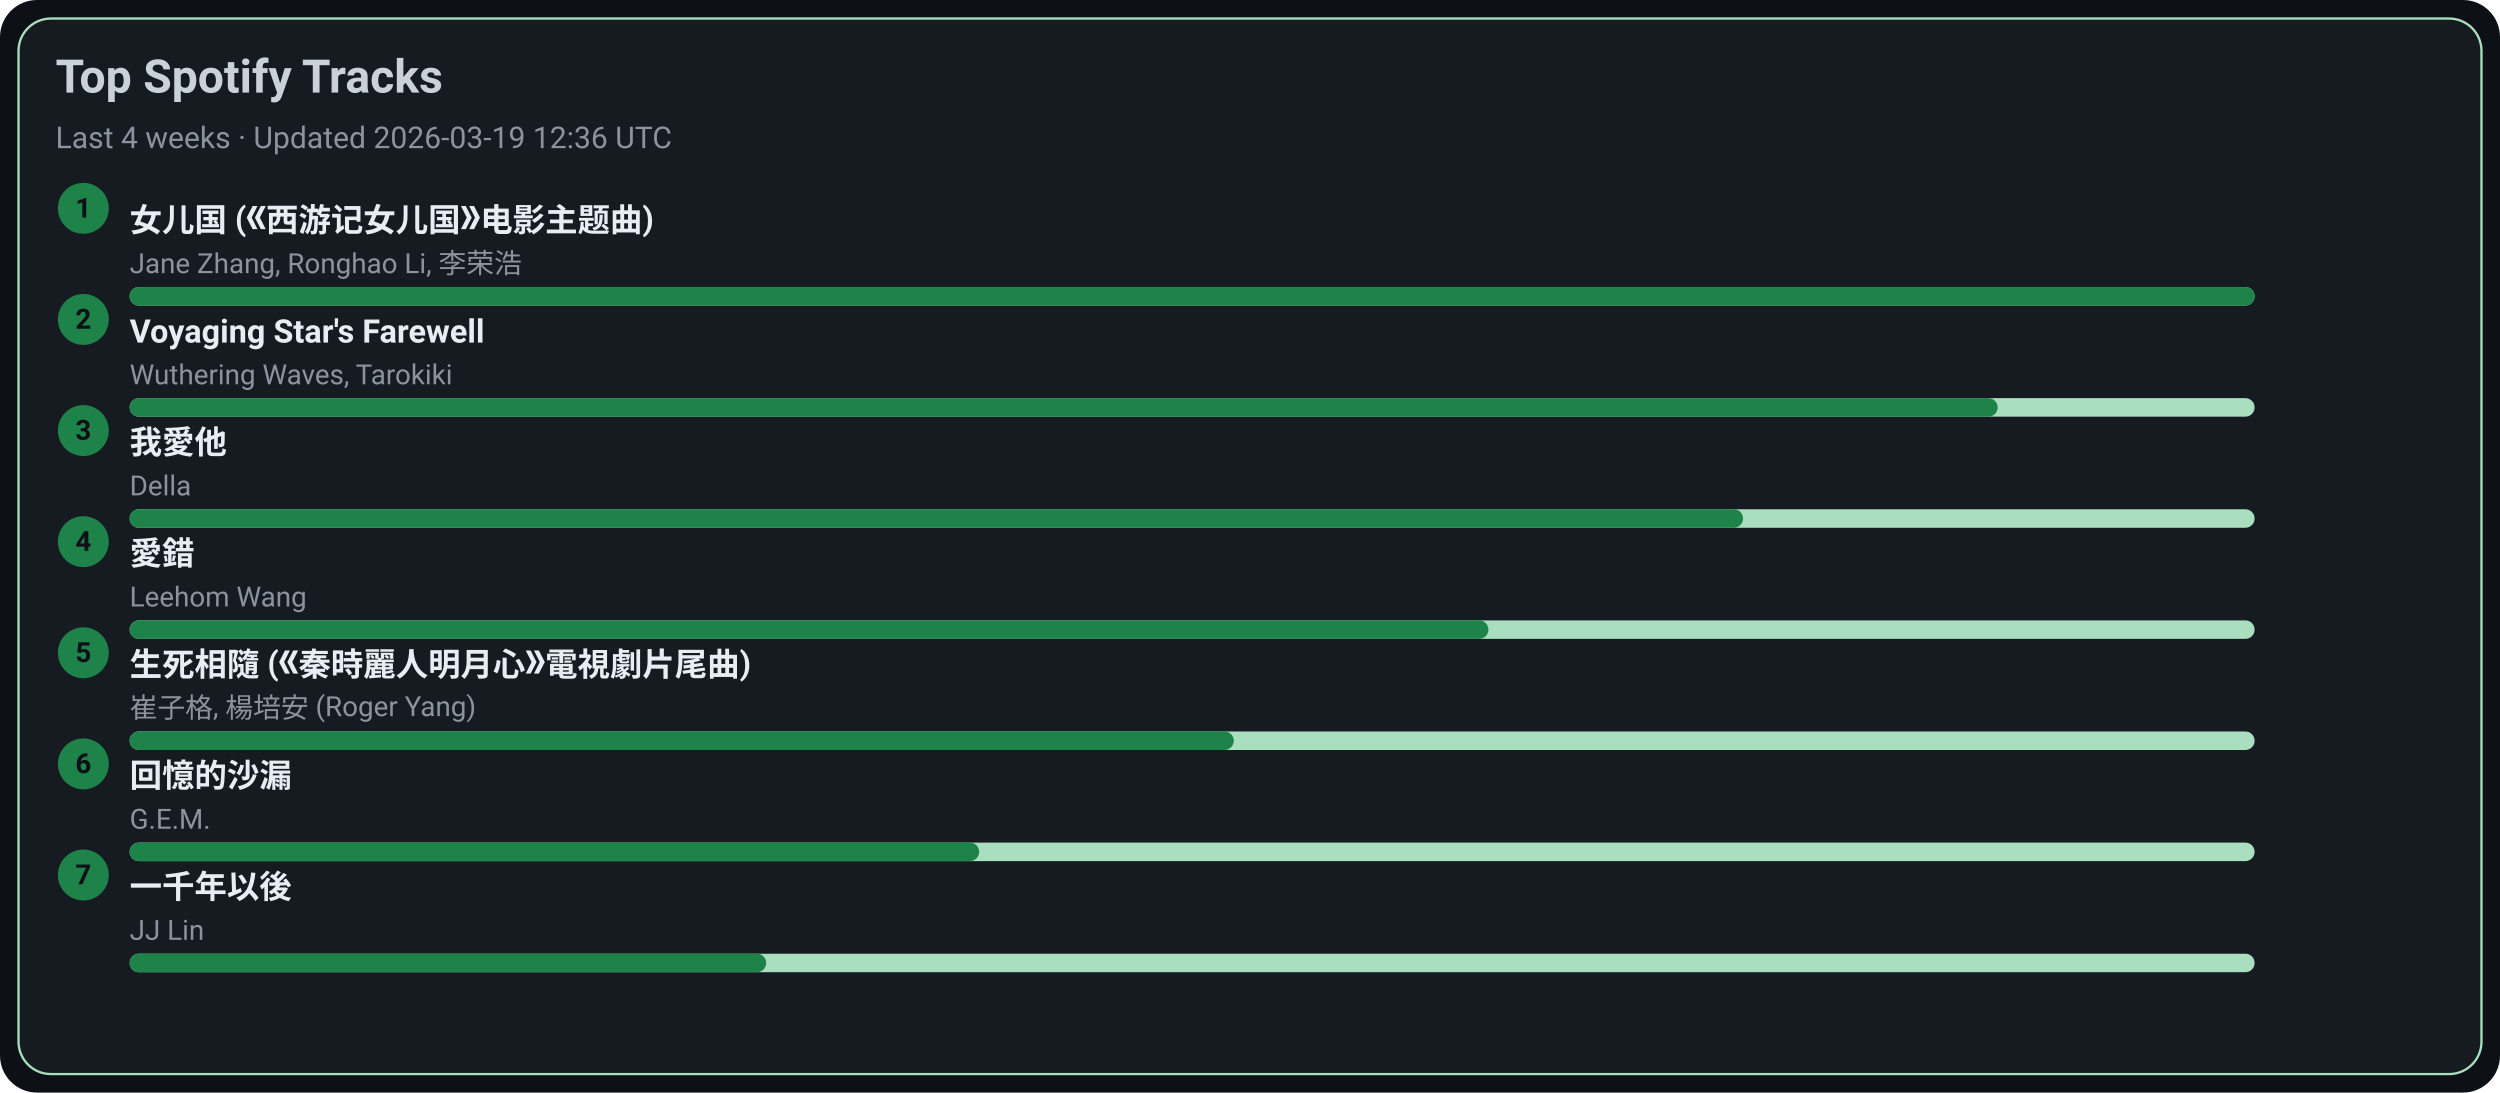
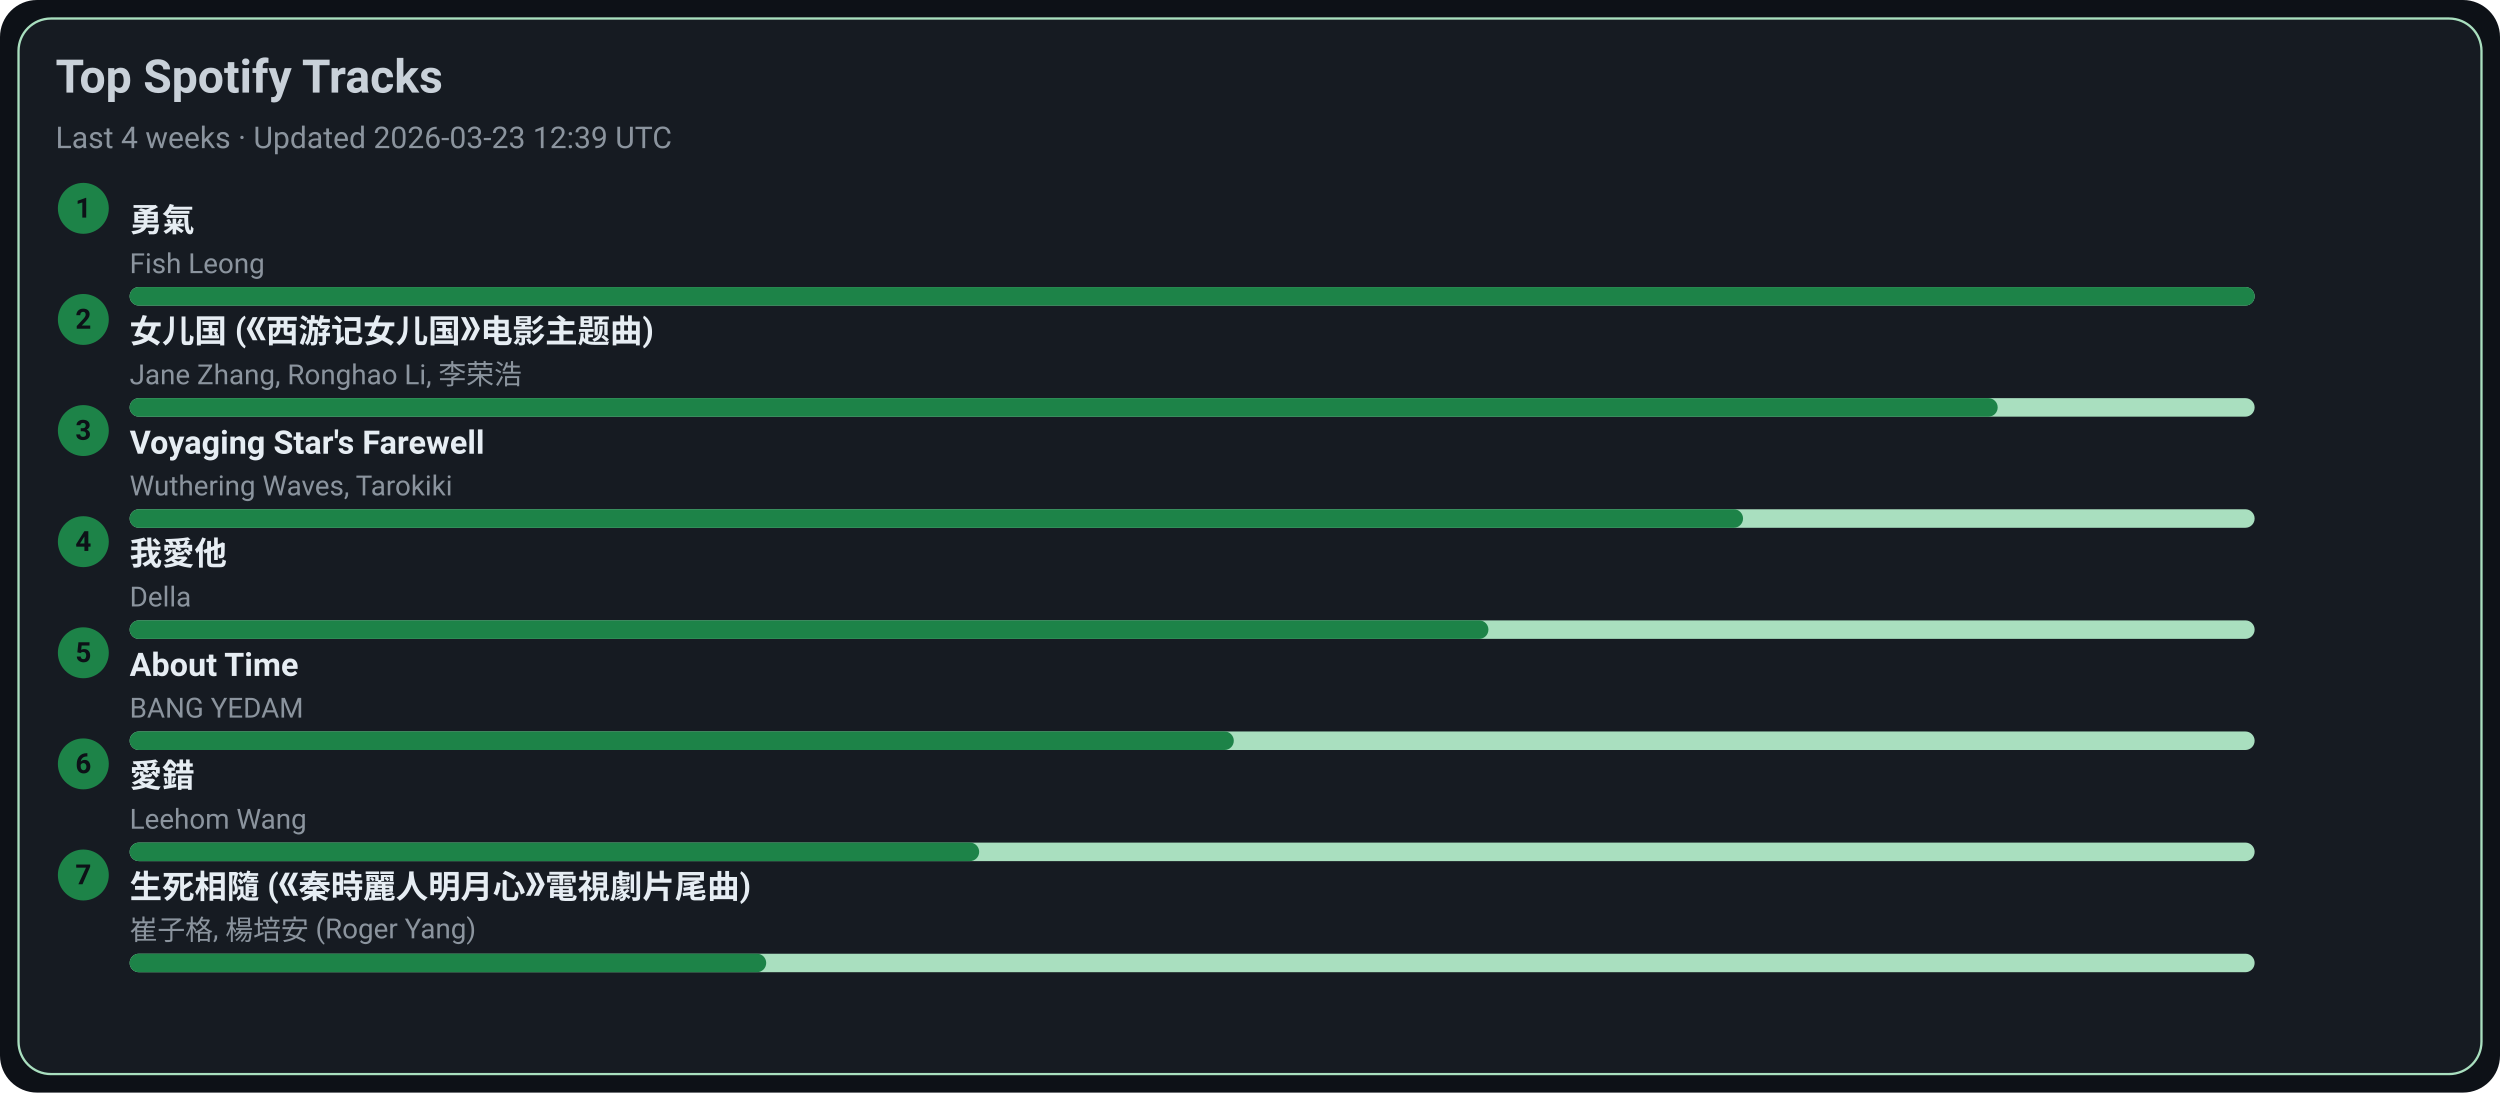
<svg xmlns="http://www.w3.org/2000/svg" width="1080" height="472" viewBox="0 0 1080 472">
  <style>text{font-family:-apple-system,BlinkMacSystemFont,Segoe UI,Roboto,Ubuntu,Helvetica Neue,Arial,Noto Sans,sans-serif}</style>
  <rect width="1080" height="472" rx="16" fill="#0d1117" />
  <rect x="8" y="8" width="1064" height="456" rx="14" fill="#161b22" stroke="#A9DFBF" />
  <text x="24" y="40" font-size="20" fill="#c9d1d9" font-weight="600">Top Spotify Tracks</text>
-   <text x="24" y="64" font-size="13" fill="#8b949e">Last 4 weeks · Updated 2026-03-19 12:36 UTC</text>
+   <text x="24" y="64" font-size="13" fill="#8b949e">Last 4 weeks · Updated 2026-03-23 12:39 UTC</text>
  <circle cx="36" cy="90" r="11" fill="#1D8348" />
  <text x="36" y="94" text-anchor="middle" font-size="12" fill="#0d1117" font-weight="700">1</text>
-   <a href="https://open.spotify.com/track/5vfCdwOheQGcrR91ATpL2k" target="_blank" rel="noopener noreferrer">
-     <text x="56" y="100" font-size="14" fill="#e6edf3" font-weight="600">女儿国 (《西游记女儿国》电影主题曲)</text>
+   <a href="https://open.spotify.com/track/1SNF1IdMuKPDhw9HTrdcvM" target="_blank" rel="noopener noreferrer">
+     <text x="56" y="100" font-size="14" fill="#e6edf3" font-weight="600">勇氣</text>
  </a>
-   <text x="56" y="118" font-size="12" fill="#8b949e">Jane Zhang, Ronghao Li, 李荣浩</text>
+   <text x="56" y="118" font-size="12" fill="#8b949e">Fish Leong</text>
  <rect x="56" y="124" width="918" height="8" rx="4" fill="#A9DFBF" />
  <rect x="56" y="124" width="918" height="8" rx="4" fill="#1D8348" />
  <circle cx="36" cy="138" r="11" fill="#1D8348" />
  <text x="36" y="142" text-anchor="middle" font-size="12" fill="#0d1117" font-weight="700">2</text>
-   <a href="https://open.spotify.com/track/3uI2KolgU1Pt41ywffsggr" target="_blank" rel="noopener noreferrer">
-     <text x="56" y="148" font-size="14" fill="#e6edf3" font-weight="600">Voyaging Star's Farewell</text>
+   <a href="https://open.spotify.com/track/5vfCdwOheQGcrR91ATpL2k" target="_blank" rel="noopener noreferrer">
+     <text x="56" y="148" font-size="14" fill="#e6edf3" font-weight="600">女儿国 (《西游记女儿国》电影主题曲)</text>
  </a>
-   <text x="56" y="166" font-size="12" fill="#8b949e">Wuthering Waves, Tarokiki</text>
+   <text x="56" y="166" font-size="12" fill="#8b949e">Jane Zhang, Ronghao Li, 李荣浩</text>
  <rect x="56" y="172" width="918" height="8" rx="4" fill="#A9DFBF" />
  <rect x="56" y="172" width="807" height="8" rx="4" fill="#1D8348" />
  <circle cx="36" cy="186" r="11" fill="#1D8348" />
  <text x="36" y="190" text-anchor="middle" font-size="12" fill="#0d1117" font-weight="700">3</text>
-   <a href="https://open.spotify.com/track/2qOitAAyMgHOs0cMilqf8k" target="_blank" rel="noopener noreferrer">
-     <text x="56" y="196" font-size="14" fill="#e6edf3" font-weight="600">我愛他</text>
+   <a href="https://open.spotify.com/track/3uI2KolgU1Pt41ywffsggr" target="_blank" rel="noopener noreferrer">
+     <text x="56" y="196" font-size="14" fill="#e6edf3" font-weight="600">Voyaging Star's Farewell</text>
  </a>
-   <text x="56" y="214" font-size="12" fill="#8b949e">Della</text>
+   <text x="56" y="214" font-size="12" fill="#8b949e">Wuthering Waves, Tarokiki</text>
  <rect x="56" y="220" width="918" height="8" rx="4" fill="#A9DFBF" />
  <rect x="56" y="220" width="697" height="8" rx="4" fill="#1D8348" />
  <circle cx="36" cy="234" r="11" fill="#1D8348" />
  <text x="36" y="238" text-anchor="middle" font-size="12" fill="#0d1117" font-weight="700">4</text>
-   <a href="https://open.spotify.com/track/4vdX5mQE0oXkflFqsqQkUP" target="_blank" rel="noopener noreferrer">
-     <text x="56" y="244" font-size="14" fill="#e6edf3" font-weight="600">愛錯</text>
+   <a href="https://open.spotify.com/track/2qOitAAyMgHOs0cMilqf8k" target="_blank" rel="noopener noreferrer">
+     <text x="56" y="244" font-size="14" fill="#e6edf3" font-weight="600">我愛他</text>
  </a>
-   <text x="56" y="262" font-size="12" fill="#8b949e">Leehom Wang</text>
+   <text x="56" y="262" font-size="12" fill="#8b949e">Della</text>
  <rect x="56" y="268" width="918" height="8" rx="4" fill="#A9DFBF" />
  <rect x="56" y="268" width="587" height="8" rx="4" fill="#1D8348" />
  <circle cx="36" cy="282" r="11" fill="#1D8348" />
  <text x="36" y="286" text-anchor="middle" font-size="12" fill="#0d1117" font-weight="700">5</text>
-   <a href="https://open.spotify.com/track/6qiDtcYiZOQ4HRuC8U55EM" target="_blank" rel="noopener noreferrer">
-     <text x="56" y="292" font-size="14" fill="#e6edf3" font-weight="600">生死相隨 (《秦時麗人明月心》電視劇片尾曲)</text>
+   <a href="https://open.spotify.com/track/7rsNstm9iwgjGVB1d4vWpf" target="_blank" rel="noopener noreferrer">
+     <text x="56" y="292" font-size="14" fill="#e6edf3" font-weight="600">About Time</text>
  </a>
-   <text x="56" y="310" font-size="12" fill="#8b949e">崔子格, 楊培安 (Roger Yang)</text>
+   <text x="56" y="310" font-size="12" fill="#8b949e">BANG YEDAM</text>
  <rect x="56" y="316" width="918" height="8" rx="4" fill="#A9DFBF" />
  <rect x="56" y="316" width="477" height="8" rx="4" fill="#1D8348" />
  <circle cx="36" cy="330" r="11" fill="#1D8348" />
  <text x="36" y="334" text-anchor="middle" font-size="12" fill="#0d1117" font-weight="700">6</text>
-   <a href="https://open.spotify.com/track/7LCznX3ZIHiOmNTr0RVQnc" target="_blank" rel="noopener noreferrer">
-     <text x="56" y="340" font-size="14" fill="#e6edf3" font-weight="600">回憶的沙漏</text>
+   <a href="https://open.spotify.com/track/4vdX5mQE0oXkflFqsqQkUP" target="_blank" rel="noopener noreferrer">
+     <text x="56" y="340" font-size="14" fill="#e6edf3" font-weight="600">愛錯</text>
  </a>
-   <text x="56" y="358" font-size="12" fill="#8b949e">G.E.M.</text>
+   <text x="56" y="358" font-size="12" fill="#8b949e">Leehom Wang</text>
  <rect x="56" y="364" width="918" height="8" rx="4" fill="#A9DFBF" />
  <rect x="56" y="364" width="367" height="8" rx="4" fill="#1D8348" />
  <circle cx="36" cy="378" r="11" fill="#1D8348" />
  <text x="36" y="382" text-anchor="middle" font-size="12" fill="#0d1117" font-weight="700">7</text>
-   <a href="https://open.spotify.com/track/7ronMHt2hVGfpag6m27wd9" target="_blank" rel="noopener noreferrer">
-     <text x="56" y="388" font-size="14" fill="#e6edf3" font-weight="600">一千年以後</text>
+   <a href="https://open.spotify.com/track/6qiDtcYiZOQ4HRuC8U55EM" target="_blank" rel="noopener noreferrer">
+     <text x="56" y="388" font-size="14" fill="#e6edf3" font-weight="600">生死相隨 (《秦時麗人明月心》電視劇片尾曲)</text>
  </a>
-   <text x="56" y="406" font-size="12" fill="#8b949e">JJ Lin</text>
+   <text x="56" y="406" font-size="12" fill="#8b949e">崔子格, 楊培安 (Roger Yang)</text>
  <rect x="56" y="412" width="918" height="8" rx="4" fill="#A9DFBF" />
  <rect x="56" y="412" width="275" height="8" rx="4" fill="#1D8348" />
</svg>
